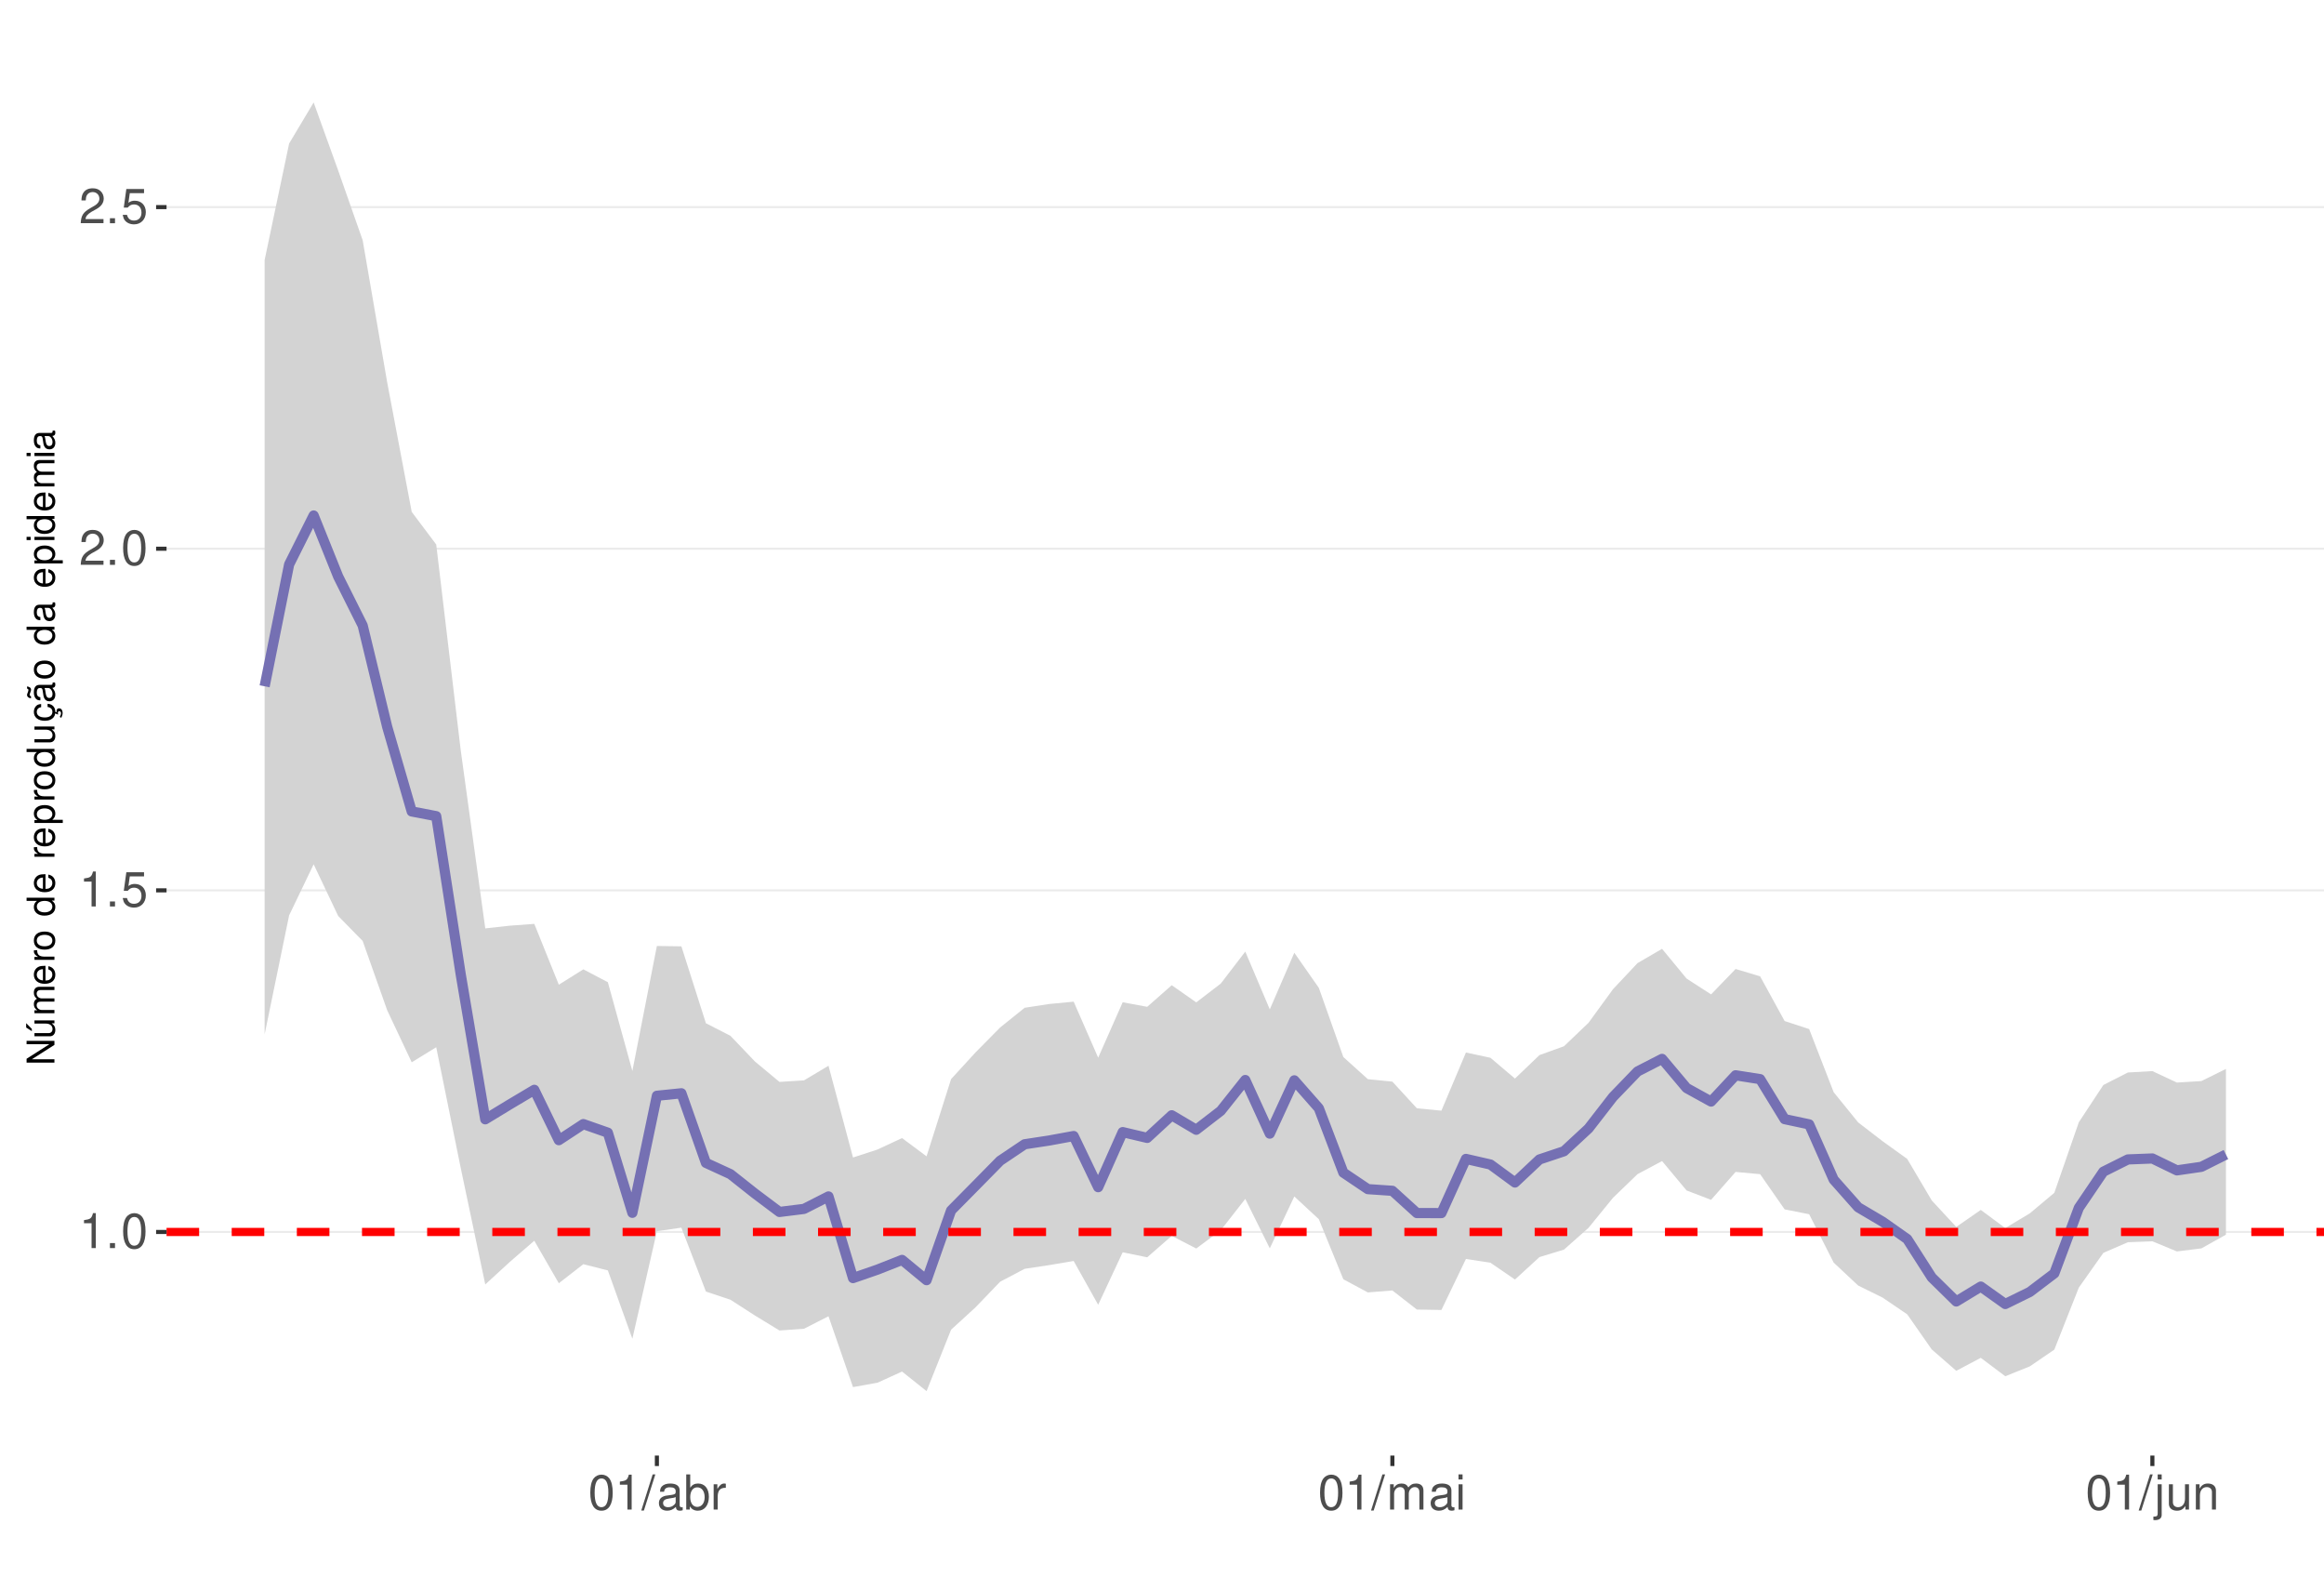
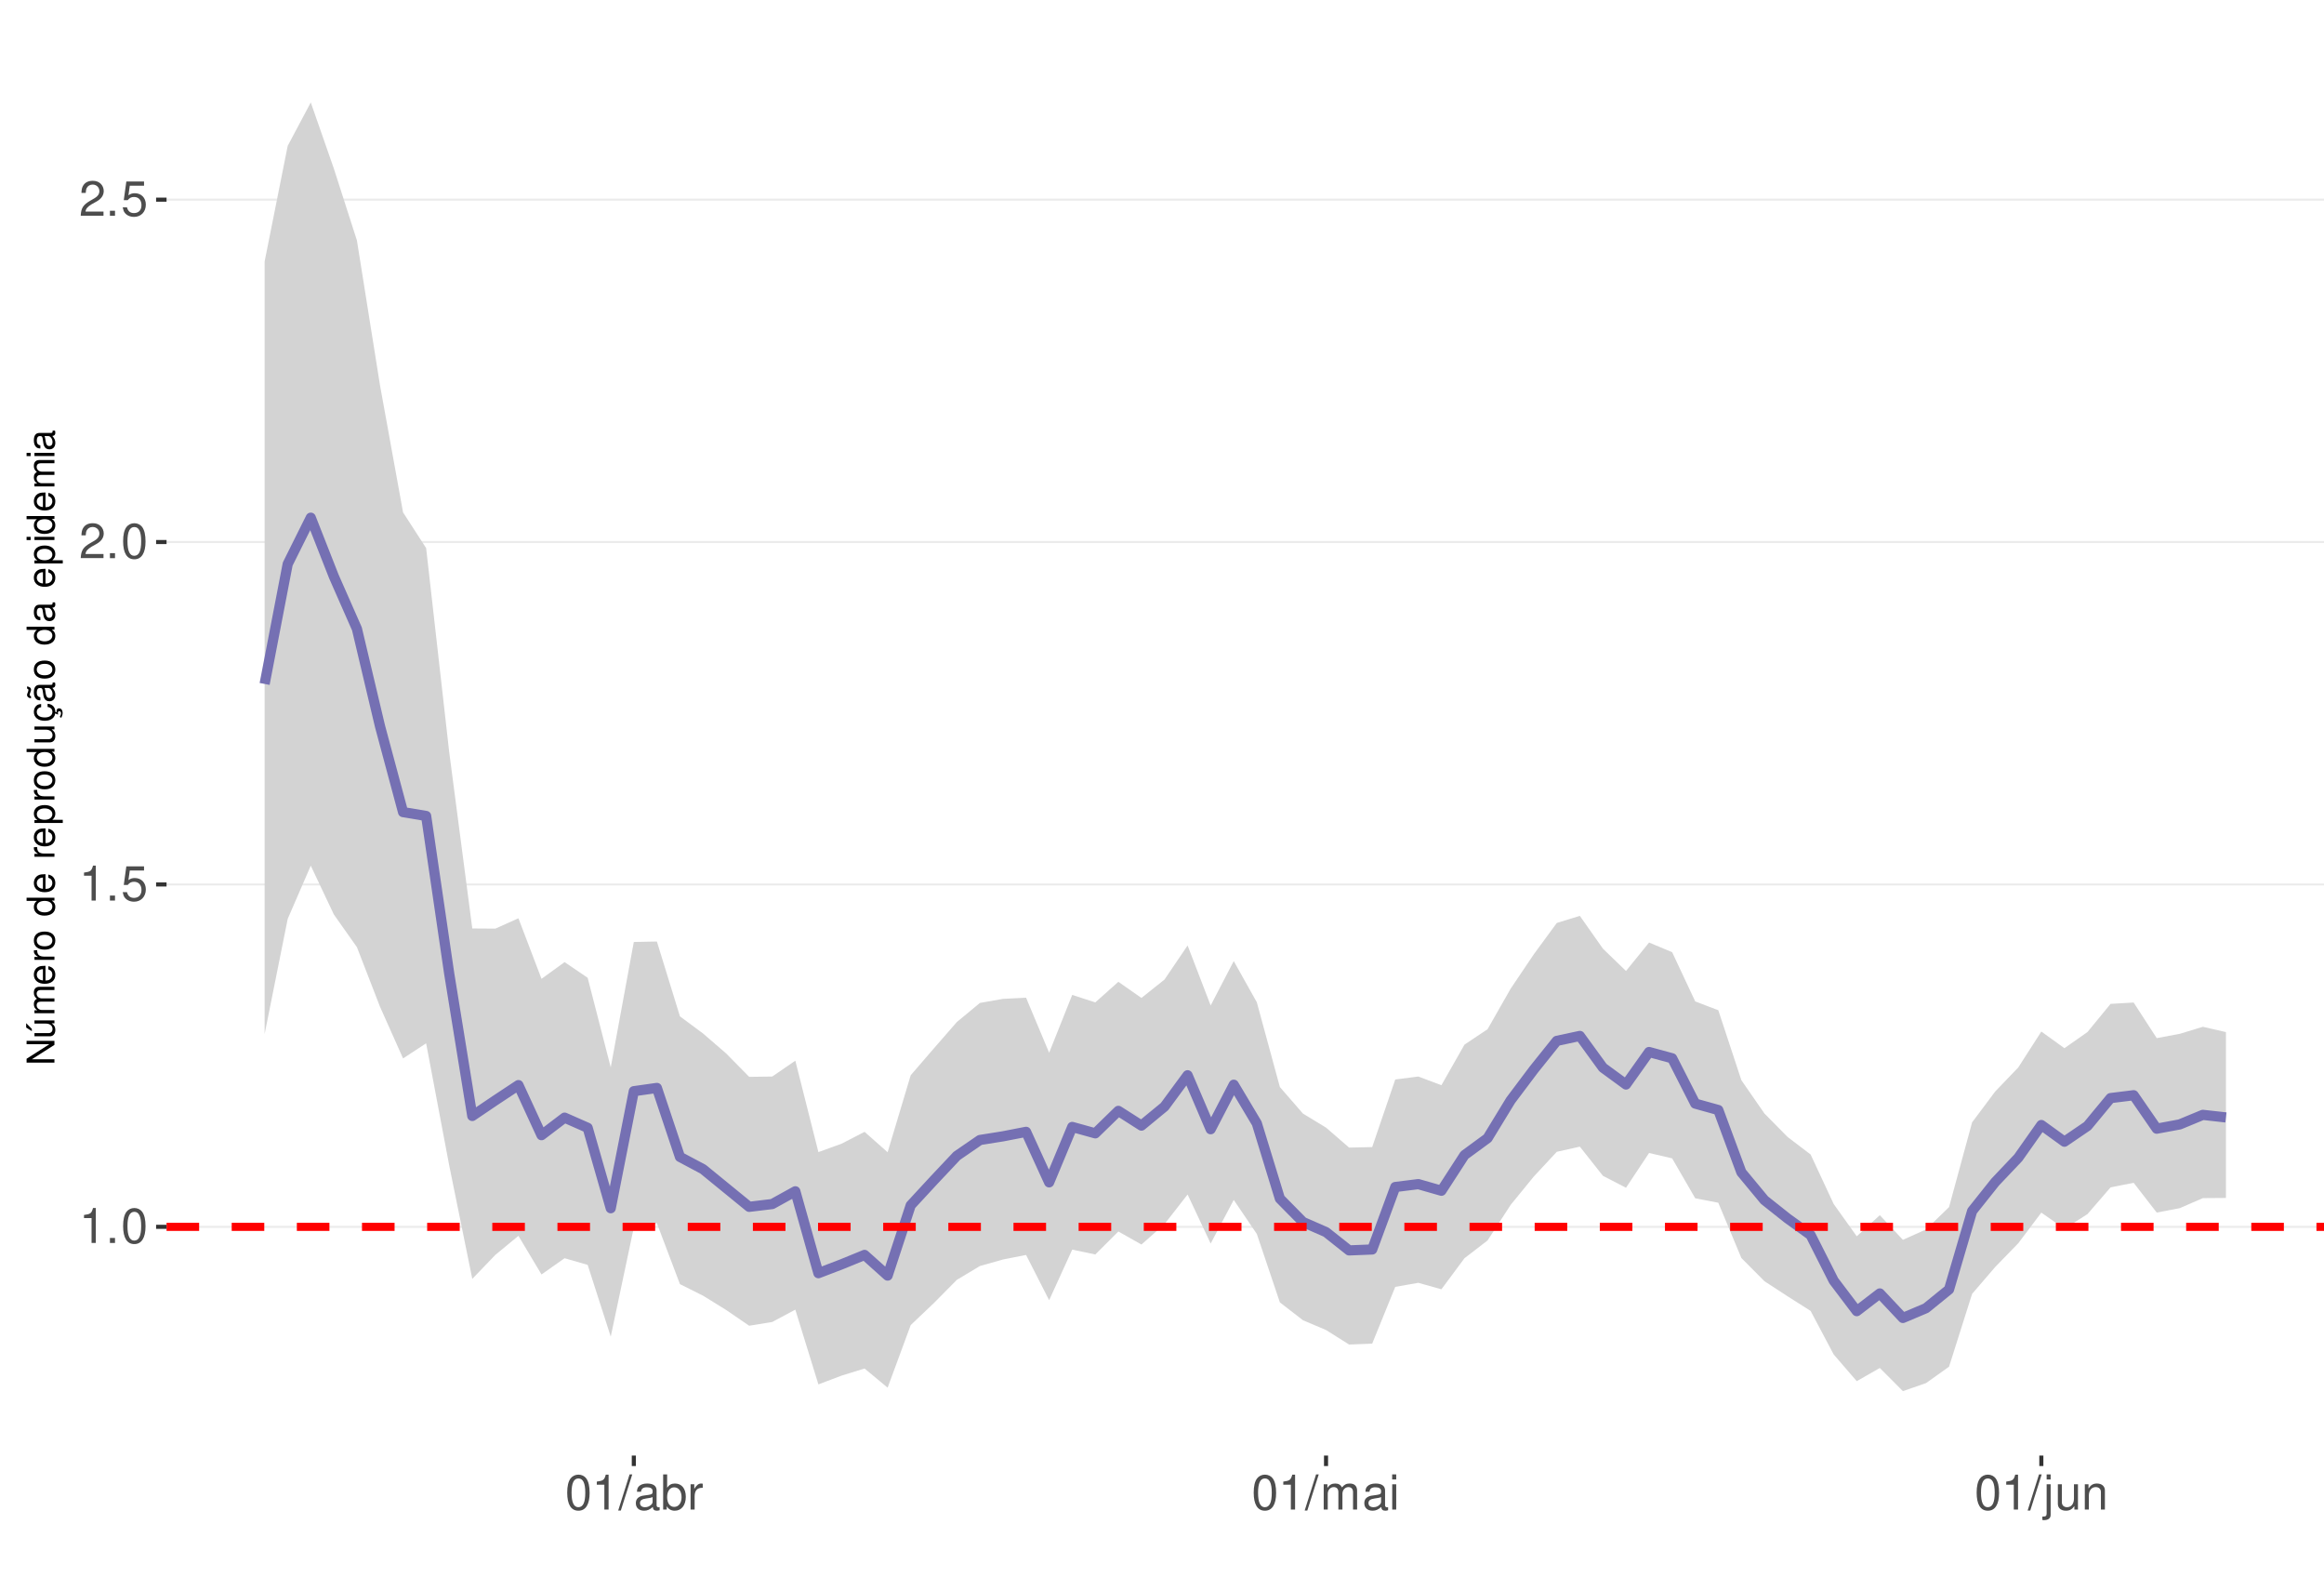
<svg xmlns="http://www.w3.org/2000/svg" xmlns:xlink="http://www.w3.org/1999/xlink" width="609pt" height="413pt" viewBox="0 0 609 413" version="1.1">
  <defs>
    <g>
      <symbol overflow="visible" id="glyph0-0">
        <path style="stroke:none;" d="" />
      </symbol>
      <symbol overflow="visible" id="glyph0-1">
        <path style="stroke:none;" d="M 3.281 -6.516 L 3.281 0 L 4.391 0 L 4.391 -9.156 L 3.656 -9.156 C 3.266 -7.75 3.016 -7.562 1.297 -7.328 L 1.297 -6.516 Z M 3.281 -6.516 " />
      </symbol>
      <symbol overflow="visible" id="glyph0-2">
        <path style="stroke:none;" d="M 2.422 -1.312 L 1.094 -1.312 L 1.094 0 L 2.422 0 Z M 2.422 -1.312 " />
      </symbol>
      <symbol overflow="visible" id="glyph0-3">
        <path style="stroke:none;" d="M 3.484 -9.156 C 2.641 -9.156 1.891 -8.766 1.422 -8.156 C 0.828 -7.344 0.547 -6.125 0.547 -4.422 C 0.547 -1.344 1.562 0.297 3.484 0.297 C 5.375 0.297 6.422 -1.344 6.422 -4.359 C 6.422 -6.125 6.141 -7.312 5.547 -8.156 C 5.078 -8.781 4.328 -9.156 3.484 -9.156 Z M 3.484 -8.156 C 4.688 -8.156 5.281 -6.938 5.281 -4.453 C 5.281 -1.844 4.703 -0.625 3.453 -0.625 C 2.281 -0.625 1.688 -1.891 1.688 -4.422 C 1.688 -6.938 2.281 -8.156 3.484 -8.156 Z M 3.484 -8.156 " />
      </symbol>
      <symbol overflow="visible" id="glyph0-4">
        <path style="stroke:none;" d="M 6.031 -8.969 L 1.391 -8.969 L 0.719 -4.094 L 1.75 -4.094 C 2.266 -4.703 2.703 -4.922 3.406 -4.922 C 4.609 -4.922 5.359 -4.094 5.359 -2.766 C 5.359 -1.484 4.609 -0.703 3.391 -0.703 C 2.422 -0.703 1.828 -1.188 1.562 -2.203 L 0.438 -2.203 C 0.594 -1.469 0.719 -1.109 0.984 -0.781 C 1.5 -0.094 2.406 0.297 3.422 0.297 C 5.234 0.297 6.5 -1.031 6.5 -2.922 C 6.5 -4.703 5.312 -5.906 3.594 -5.906 C 2.969 -5.906 2.453 -5.75 1.938 -5.359 L 2.297 -7.875 L 6.031 -7.875 Z M 6.031 -8.969 " />
      </symbol>
      <symbol overflow="visible" id="glyph0-5">
        <path style="stroke:none;" d="M 6.406 -1.094 L 1.688 -1.094 C 1.797 -1.859 2.203 -2.344 3.297 -3.016 L 4.562 -3.719 C 5.828 -4.422 6.469 -5.359 6.469 -6.484 C 6.469 -7.234 6.156 -7.953 5.625 -8.438 C 5.094 -8.922 4.438 -9.156 3.594 -9.156 C 2.453 -9.156 1.609 -8.75 1.109 -7.953 C 0.797 -7.484 0.656 -6.906 0.625 -5.984 L 1.75 -5.984 C 1.781 -6.609 1.859 -6.969 2.016 -7.281 C 2.297 -7.828 2.891 -8.172 3.562 -8.172 C 4.562 -8.172 5.328 -7.438 5.328 -6.453 C 5.328 -5.719 4.906 -5.094 4.109 -4.625 L 2.953 -3.953 C 1.078 -2.875 0.531 -2.016 0.438 -0.016 L 6.406 -0.016 Z M 6.406 -1.094 " />
      </symbol>
      <symbol overflow="visible" id="glyph0-6">
        <path style="stroke:none;" d="M 2.891 -9.219 L -0.094 0.25 L 0.594 0.25 L 3.594 -9.219 Z M 2.891 -9.219 " />
      </symbol>
      <symbol overflow="visible" id="glyph0-7">
        <path style="stroke:none;" d="M 6.766 -0.625 C 6.656 -0.594 6.609 -0.594 6.547 -0.594 C 6.172 -0.594 5.969 -0.781 5.969 -1.109 L 5.969 -5.016 C 5.969 -6.188 5.109 -6.828 3.484 -6.828 C 2.5 -6.828 1.734 -6.547 1.281 -6.047 C 0.969 -5.703 0.844 -5.328 0.828 -4.672 L 1.891 -4.672 C 1.969 -5.484 2.453 -5.844 3.438 -5.844 C 4.406 -5.844 4.922 -5.5 4.922 -4.859 L 4.922 -4.578 C 4.906 -4.125 4.688 -3.969 3.828 -3.844 C 2.328 -3.656 2.094 -3.609 1.703 -3.438 C 0.922 -3.109 0.531 -2.531 0.531 -1.672 C 0.531 -0.469 1.359 0.297 2.703 0.297 C 3.547 0.297 4.219 0 4.969 -0.688 C 5.031 0 5.359 0.297 6.047 0.297 C 6.281 0.297 6.422 0.266 6.766 0.172 Z M 4.922 -2.094 C 4.922 -1.734 4.828 -1.516 4.5 -1.234 C 4.078 -0.828 3.562 -0.625 2.938 -0.625 C 2.109 -0.625 1.625 -1.031 1.625 -1.703 C 1.625 -2.391 2.094 -2.75 3.234 -2.906 C 4.359 -3.062 4.562 -3.109 4.922 -3.281 Z M 4.922 -2.094 " />
      </symbol>
      <symbol overflow="visible" id="glyph0-8">
        <path style="stroke:none;" d="M 0.688 -9.219 L 0.688 0 L 1.625 0 L 1.625 -0.844 C 2.141 -0.078 2.812 0.297 3.734 0.297 C 5.484 0.297 6.625 -1.141 6.625 -3.344 C 6.625 -5.5 5.547 -6.828 3.781 -6.828 C 2.875 -6.828 2.234 -6.484 1.734 -5.734 L 1.734 -9.219 Z M 3.578 -5.828 C 4.766 -5.828 5.516 -4.812 5.516 -3.234 C 5.516 -1.719 4.734 -0.703 3.578 -0.703 C 2.453 -0.703 1.734 -1.703 1.734 -3.266 C 1.734 -4.828 2.453 -5.828 3.578 -5.828 Z M 3.578 -5.828 " />
      </symbol>
      <symbol overflow="visible" id="glyph0-9">
        <path style="stroke:none;" d="M 0.875 -6.625 L 0.875 0 L 1.938 0 L 1.938 -3.438 C 1.953 -5.031 2.609 -5.75 4.062 -5.703 L 4.062 -6.781 C 3.891 -6.812 3.781 -6.828 3.656 -6.828 C 2.969 -6.828 2.453 -6.422 1.844 -5.422 L 1.844 -6.625 Z M 0.875 -6.625 " />
      </symbol>
      <symbol overflow="visible" id="glyph0-10">
        <path style="stroke:none;" d="M 0.891 -6.625 L 0.891 0 L 1.953 0 L 1.953 -4.156 C 1.953 -5.125 2.641 -5.891 3.5 -5.891 C 4.297 -5.891 4.734 -5.422 4.734 -4.562 L 4.734 0 L 5.797 0 L 5.797 -4.156 C 5.797 -5.125 6.5 -5.891 7.359 -5.891 C 8.125 -5.891 8.578 -5.406 8.578 -4.562 L 8.578 0 L 9.641 0 L 9.641 -4.969 C 9.641 -6.156 8.953 -6.828 7.719 -6.828 C 6.828 -6.828 6.297 -6.562 5.688 -5.812 C 5.297 -6.516 4.766 -6.828 3.891 -6.828 C 3.016 -6.828 2.422 -6.5 1.859 -5.688 L 1.859 -6.625 Z M 0.891 -6.625 " />
      </symbol>
      <symbol overflow="visible" id="glyph0-11">
        <path style="stroke:none;" d="M 1.891 -6.625 L 0.844 -6.625 L 0.844 0 L 1.891 0 Z M 1.891 -9.219 L 0.828 -9.219 L 0.828 -7.891 L 1.891 -7.891 Z M 1.891 -9.219 " />
      </symbol>
      <symbol overflow="visible" id="glyph0-12">
        <path style="stroke:none;" d="M 0.891 -6.625 L 0.891 0.969 C 0.891 1.625 0.688 1.828 0.031 1.828 C -0.047 1.828 -0.094 1.828 -0.234 1.828 L -0.234 2.719 C -0.094 2.75 -0.031 2.766 0.125 2.766 C 1.312 2.766 1.938 2.297 1.938 1.375 L 1.938 -6.625 Z M 1.938 -9.219 L 0.891 -9.219 L 0.891 -7.891 L 1.938 -7.891 Z M 1.938 -9.219 " />
      </symbol>
      <symbol overflow="visible" id="glyph0-13">
        <path style="stroke:none;" d="M 6.094 0 L 6.094 -6.625 L 5.047 -6.625 L 5.047 -2.875 C 5.047 -1.516 4.344 -0.625 3.234 -0.625 C 2.406 -0.625 1.875 -1.141 1.875 -1.938 L 1.875 -6.625 L 0.828 -6.625 L 0.828 -1.516 C 0.828 -0.422 1.641 0.297 2.938 0.297 C 3.906 0.297 4.531 -0.047 5.156 -0.922 L 5.156 0 Z M 6.094 0 " />
      </symbol>
      <symbol overflow="visible" id="glyph0-14">
        <path style="stroke:none;" d="M 0.891 -6.625 L 0.891 0 L 1.953 0 L 1.953 -3.656 C 1.953 -5.016 2.656 -5.891 3.75 -5.891 C 4.578 -5.891 5.109 -5.391 5.109 -4.594 L 5.109 0 L 6.156 0 L 6.156 -5.016 C 6.156 -6.109 5.344 -6.828 4.062 -6.828 C 3.078 -6.828 2.438 -6.438 1.859 -5.516 L 1.859 -6.625 Z M 0.891 -6.625 " />
      </symbol>
      <symbol overflow="visible" id="glyph1-0">
        <path style="stroke:none;" d="" />
      </symbol>
      <symbol overflow="visible" id="glyph1-1">
        <path style="stroke:none;" d="M -7.297 -6.453 L -7.297 -5.578 L -1.328 -5.578 L -7.297 -1.766 L -7.297 -0.766 L 0 -0.766 L 0 -1.641 L -5.906 -1.641 L 0 -5.406 L 0 -6.453 Z M -7.297 -6.453 " />
      </symbol>
      <symbol overflow="visible" id="glyph1-2">
        <path style="stroke:none;" d="M 0 -4.812 L -5.234 -4.812 L -5.234 -3.984 L -2.266 -3.984 C -1.203 -3.984 -0.5 -3.438 -0.5 -2.562 C -0.5 -1.906 -0.906 -1.484 -1.531 -1.484 L -5.234 -1.484 L -5.234 -0.656 L -1.203 -0.656 C -0.328 -0.656 0.234 -1.297 0.234 -2.312 C 0.234 -3.094 -0.047 -3.578 -0.734 -4.062 L 0 -4.062 Z M -7.406 -2.953 L -5.922 -2 L -5.922 -2.594 L -7.406 -4.094 Z M -7.406 -2.953 " />
      </symbol>
      <symbol overflow="visible" id="glyph1-3">
        <path style="stroke:none;" d="M -5.234 -0.703 L 0 -0.703 L 0 -1.547 L -3.297 -1.547 C -4.047 -1.547 -4.656 -2.094 -4.656 -2.766 C -4.656 -3.391 -4.281 -3.734 -3.609 -3.734 L 0 -3.734 L 0 -4.578 L -3.297 -4.578 C -4.047 -4.578 -4.656 -5.125 -4.656 -5.812 C -4.656 -6.422 -4.266 -6.781 -3.609 -6.781 L 0 -6.781 L 0 -7.625 L -3.938 -7.625 C -4.875 -7.625 -5.391 -7.078 -5.391 -6.094 C -5.391 -5.406 -5.188 -4.984 -4.594 -4.484 C -5.156 -4.188 -5.391 -3.766 -5.391 -3.078 C -5.391 -2.375 -5.125 -1.906 -4.5 -1.469 L -5.234 -1.469 Z M -5.234 -0.703 " />
      </symbol>
      <symbol overflow="visible" id="glyph1-4">
        <path style="stroke:none;" d="M -2.344 -5.125 C -3.141 -5.125 -3.625 -5.062 -4.016 -4.922 C -4.875 -4.578 -5.391 -3.781 -5.391 -2.797 C -5.391 -1.344 -4.281 -0.406 -2.547 -0.406 C -0.812 -0.406 0.234 -1.297 0.234 -2.781 C 0.234 -3.984 -0.453 -4.812 -1.594 -5.016 L -1.594 -4.188 C -0.906 -3.953 -0.547 -3.484 -0.547 -2.812 C -0.547 -2.281 -0.781 -1.828 -1.219 -1.547 C -1.516 -1.344 -1.812 -1.281 -2.344 -1.266 Z M -3.016 -1.297 C -3.984 -1.359 -4.625 -1.953 -4.625 -2.797 C -4.625 -3.641 -3.953 -4.234 -3.016 -4.234 Z M -3.016 -1.297 " />
      </symbol>
      <symbol overflow="visible" id="glyph1-5">
        <path style="stroke:none;" d="M -5.234 -0.688 L 0 -0.688 L 0 -1.531 L -2.719 -1.531 C -3.984 -1.547 -4.547 -2.062 -4.516 -3.203 L -5.359 -3.203 C -5.375 -3.062 -5.391 -2.984 -5.391 -2.891 C -5.391 -2.344 -5.062 -1.938 -4.297 -1.453 L -5.234 -1.453 Z M -5.234 -0.688 " />
      </symbol>
      <symbol overflow="visible" id="glyph1-6">
        <path style="stroke:none;" d="M -5.391 -2.719 C -5.391 -1.234 -4.344 -0.359 -2.578 -0.359 C -0.812 -0.359 0.234 -1.234 0.234 -2.734 C 0.234 -4.203 -0.812 -5.094 -2.547 -5.094 C -4.359 -5.094 -5.391 -4.234 -5.391 -2.719 Z M -4.625 -2.734 C -4.625 -3.672 -3.844 -4.234 -2.547 -4.234 C -1.312 -4.234 -0.547 -3.656 -0.547 -2.734 C -0.547 -1.797 -1.312 -1.234 -2.578 -1.234 C -3.844 -1.234 -4.625 -1.797 -4.625 -2.734 Z M -4.625 -2.734 " />
      </symbol>
      <symbol overflow="visible" id="glyph1-7">
        <path style="stroke:none;" d="" />
      </symbol>
      <symbol overflow="visible" id="glyph1-8">
        <path style="stroke:none;" d="M -7.297 -4.953 L -7.297 -4.125 L -4.578 -4.125 C -5.109 -3.766 -5.391 -3.203 -5.391 -2.516 C -5.391 -1.156 -4.297 -0.266 -2.625 -0.266 C -0.859 -0.266 0.234 -1.125 0.234 -2.547 C 0.234 -3.266 -0.047 -3.766 -0.688 -4.203 L 0 -4.203 L 0 -4.953 Z M -4.609 -2.656 C -4.609 -3.547 -3.812 -4.125 -2.562 -4.125 C -1.344 -4.125 -0.547 -3.547 -0.547 -2.656 C -0.547 -1.734 -1.359 -1.125 -2.578 -1.125 C -3.797 -1.125 -4.609 -1.734 -4.609 -2.656 Z M -4.609 -2.656 " />
      </symbol>
      <symbol overflow="visible" id="glyph1-9">
        <path style="stroke:none;" d="M 2.188 -0.547 L 2.188 -1.375 L -0.547 -1.375 C -0.016 -1.812 0.234 -2.312 0.234 -2.984 C 0.234 -4.344 -0.859 -5.234 -2.531 -5.234 C -4.297 -5.234 -5.391 -4.375 -5.391 -2.984 C -5.391 -2.266 -5.062 -1.703 -4.453 -1.312 L -5.234 -1.312 L -5.234 -0.547 Z M -4.609 -2.844 C -4.609 -3.766 -3.797 -4.359 -2.547 -4.359 C -1.359 -4.359 -0.547 -3.75 -0.547 -2.844 C -0.547 -1.953 -1.344 -1.375 -2.578 -1.375 C -3.812 -1.375 -4.609 -1.953 -4.609 -2.844 Z M -4.609 -2.844 " />
      </symbol>
      <symbol overflow="visible" id="glyph1-10">
        <path style="stroke:none;" d="M 0 -4.812 L -5.234 -4.812 L -5.234 -3.984 L -2.266 -3.984 C -1.203 -3.984 -0.5 -3.438 -0.5 -2.562 C -0.5 -1.906 -0.906 -1.484 -1.531 -1.484 L -5.234 -1.484 L -5.234 -0.656 L -1.203 -0.656 C -0.328 -0.656 0.234 -1.297 0.234 -2.312 C 0.234 -3.094 -0.047 -3.578 -0.734 -4.062 L 0 -4.062 Z M 0 -4.812 " />
      </symbol>
      <symbol overflow="visible" id="glyph1-11">
        <path style="stroke:none;" d="M 0.234 -2.641 C 0.234 -3.875 -0.547 -4.703 -1.797 -4.766 L -1.797 -3.938 C -0.953 -3.797 -0.531 -3.359 -0.531 -2.656 C -0.531 -1.734 -1.281 -1.188 -2.516 -1.188 C -3.844 -1.188 -4.625 -1.719 -4.625 -2.625 C -4.625 -3.328 -4.203 -3.766 -3.484 -3.875 L -3.484 -4.703 C -3.984 -4.672 -4.312 -4.562 -4.609 -4.359 C -5.094 -4 -5.391 -3.375 -5.391 -2.641 C -5.391 -1.219 -4.266 -0.312 -2.531 -0.312 C -1.469 -0.312 -0.625 -0.672 -0.156 -1.312 C 0.047 -1.594 0.125 -1.812 0.203 -2.25 L 0.922 -1.938 L 0.984 -2.062 C 0.938 -2.188 0.906 -2.25 0.906 -2.375 C 0.906 -2.656 1.047 -2.828 1.281 -2.828 C 1.547 -2.828 1.734 -2.594 1.734 -2.297 C 1.734 -2.031 1.672 -1.844 1.438 -1.406 L 1.406 -1.312 L 1.812 -1.094 C 2.078 -1.75 2.141 -1.953 2.141 -2.344 C 2.141 -3.109 1.781 -3.578 1.203 -3.578 C 0.781 -3.578 0.547 -3.297 0.547 -2.797 C 0.547 -2.703 0.547 -2.641 0.562 -2.516 Z M 0.234 -2.641 " />
      </symbol>
      <symbol overflow="visible" id="glyph1-12">
        <path style="stroke:none;" d="M -0.484 -5.344 C -0.469 -5.266 -0.469 -5.219 -0.469 -5.172 C -0.469 -4.875 -0.625 -4.719 -0.875 -4.719 L -3.953 -4.719 C -4.891 -4.719 -5.391 -4.047 -5.391 -2.75 C -5.391 -1.984 -5.172 -1.375 -4.781 -1.016 C -4.516 -0.766 -4.203 -0.672 -3.688 -0.656 L -3.688 -1.484 C -4.328 -1.562 -4.625 -1.938 -4.625 -2.719 C -4.625 -3.484 -4.344 -3.891 -3.844 -3.891 L -3.625 -3.891 C -3.266 -3.875 -3.125 -3.703 -3.047 -3.016 C -2.891 -1.844 -2.844 -1.656 -2.719 -1.344 C -2.453 -0.734 -2 -0.422 -1.312 -0.422 C -0.375 -0.422 0.234 -1.078 0.234 -2.141 C 0.234 -2.797 0 -3.328 -0.547 -3.922 C 0 -3.984 0.234 -4.234 0.234 -4.781 C 0.234 -4.953 0.203 -5.062 0.141 -5.344 Z M -1.656 -3.891 C -1.375 -3.891 -1.203 -3.812 -0.969 -3.562 C -0.656 -3.219 -0.5 -2.812 -0.5 -2.312 C -0.5 -1.672 -0.812 -1.297 -1.344 -1.297 C -1.891 -1.297 -2.172 -1.656 -2.297 -2.547 C -2.422 -3.438 -2.453 -3.609 -2.594 -3.891 Z M -7.172 -3.75 C -6.922 -3.672 -6.812 -3.547 -6.812 -3.375 C -6.812 -3.25 -6.875 -2.984 -6.984 -2.734 C -7.156 -2.312 -7.172 -2.25 -7.172 -2.047 C -7.172 -1.594 -6.797 -1.297 -6.141 -1.188 L -6.141 -1.766 C -6.375 -1.812 -6.5 -1.938 -6.5 -2.094 C -6.5 -2.203 -6.469 -2.344 -6.375 -2.578 C -6.156 -3.156 -6.125 -3.234 -6.125 -3.438 C -6.125 -3.922 -6.484 -4.219 -7.172 -4.312 Z M -7.172 -3.75 " />
      </symbol>
      <symbol overflow="visible" id="glyph1-13">
        <path style="stroke:none;" d="M -0.484 -5.344 C -0.469 -5.266 -0.469 -5.219 -0.469 -5.172 C -0.469 -4.875 -0.625 -4.719 -0.875 -4.719 L -3.953 -4.719 C -4.891 -4.719 -5.391 -4.047 -5.391 -2.75 C -5.391 -1.984 -5.172 -1.375 -4.781 -1.016 C -4.516 -0.766 -4.203 -0.672 -3.688 -0.656 L -3.688 -1.484 C -4.328 -1.562 -4.625 -1.938 -4.625 -2.719 C -4.625 -3.484 -4.344 -3.891 -3.844 -3.891 L -3.625 -3.891 C -3.266 -3.875 -3.125 -3.703 -3.047 -3.016 C -2.891 -1.844 -2.844 -1.656 -2.719 -1.344 C -2.453 -0.734 -2 -0.422 -1.312 -0.422 C -0.375 -0.422 0.234 -1.078 0.234 -2.141 C 0.234 -2.797 0 -3.328 -0.547 -3.922 C 0 -3.984 0.234 -4.234 0.234 -4.781 C 0.234 -4.953 0.203 -5.062 0.141 -5.344 Z M -1.656 -3.891 C -1.375 -3.891 -1.203 -3.812 -0.969 -3.562 C -0.656 -3.219 -0.5 -2.812 -0.5 -2.312 C -0.5 -1.672 -0.812 -1.297 -1.344 -1.297 C -1.891 -1.297 -2.172 -1.656 -2.297 -2.547 C -2.422 -3.438 -2.453 -3.609 -2.594 -3.891 Z M -1.656 -3.891 " />
      </symbol>
      <symbol overflow="visible" id="glyph1-14">
        <path style="stroke:none;" d="M -5.234 -1.5 L -5.234 -0.672 L 0 -0.672 L 0 -1.5 Z M -7.297 -1.5 L -7.297 -0.656 L -6.234 -0.656 L -6.234 -1.5 Z M -7.297 -1.5 " />
      </symbol>
    </g>
    <clipPath id="clip1">
      <path d="M 43.645 9.961 L 609 9.961 L 609 381.328 L 43.645 381.328 Z M 43.645 9.961 " />
    </clipPath>
    <clipPath id="clip2">
-       <path d="M 43.645 322 L 609 322 L 609 324 L 43.645 324 Z M 43.645 322 " />
+       <path d="M 43.645 321 L 609 321 L 609 322 L 43.645 322 Z M 43.645 321 " />
    </clipPath>
    <clipPath id="clip3">
-       <path d="M 43.645 232 L 609 232 L 609 234 L 43.645 234 Z M 43.645 232 " />
+       <path d="M 43.645 231 L 609 231 L 609 232 L 43.645 232 Z M 43.645 231 " />
    </clipPath>
    <clipPath id="clip4">
-       <path d="M 43.645 143 L 609 143 L 609 145 L 43.645 145 Z M 43.645 143 " />
+       <path d="M 43.645 141 L 609 141 L 609 143 L 43.645 143 Z M 43.645 141 " />
    </clipPath>
    <clipPath id="clip5">
-       <path d="M 43.645 53 L 609 53 L 609 55 L 43.645 55 Z M 43.645 53 " />
+       <path d="M 43.645 52 L 609 52 L 609 53 L 43.645 53 Z M 43.645 52 " />
    </clipPath>
    <clipPath id="clip6">
-       <path d="M 43.645 321 L 609 321 L 609 324 L 43.645 324 Z M 43.645 321 " />
+       <path d="M 43.645 320 L 609 320 L 609 323 L 43.645 323 Z M 43.645 320 " />
    </clipPath>
  </defs>
  <g id="surface167">
    <rect x="0" y="0" width="609" height="413" style="fill:rgb(100%,100%,100%);fill-opacity:1;stroke:none;" />
    <rect x="0" y="0" width="609" height="413" style="fill:rgb(100%,100%,100%);fill-opacity:1;stroke:none;" />
    <path style="fill:none;stroke-width:1.067;stroke-linecap:round;stroke-linejoin:round;stroke:rgb(100%,100%,100%);stroke-opacity:1;stroke-miterlimit:10;" d="M 0 413 L 609 413 L 609 0 L 0 0 Z M 0 413 " />
    <g clip-path="url(#clip1)" clip-rule="nonzero">
      <path style=" stroke:none;fill-rule:nonzero;fill:rgb(100%,100%,100%);fill-opacity:1;" d="M 43.645 381.328 L 609 381.328 L 609 9.961 L 43.645 9.961 Z M 43.645 381.328 " />
    </g>
    <g clip-path="url(#clip2)" clip-rule="nonzero">
-       <path style="fill:none;stroke-width:0.533;stroke-linecap:butt;stroke-linejoin:round;stroke:rgb(92.157%,92.157%,92.157%);stroke-opacity:1;stroke-miterlimit:10;" d="M 43.645 322.754 L 609 322.754 " />
+       <path style="fill:none;stroke-width:0.533;stroke-linecap:butt;stroke-linejoin:round;stroke:rgb(92.157%,92.157%,92.157%);stroke-opacity:1;stroke-miterlimit:10;" d="M 43.645 321.41 L 609 321.41 " />
    </g>
    <g clip-path="url(#clip3)" clip-rule="nonzero">
-       <path style="fill:none;stroke-width:0.533;stroke-linecap:butt;stroke-linejoin:round;stroke:rgb(92.157%,92.157%,92.157%);stroke-opacity:1;stroke-miterlimit:10;" d="M 43.645 233.258 L 609 233.258 " />
+       <path style="fill:none;stroke-width:0.533;stroke-linecap:butt;stroke-linejoin:round;stroke:rgb(92.157%,92.157%,92.157%);stroke-opacity:1;stroke-miterlimit:10;" d="M 43.645 231.711 L 609 231.711 " />
    </g>
    <g clip-path="url(#clip4)" clip-rule="nonzero">
-       <path style="fill:none;stroke-width:0.533;stroke-linecap:butt;stroke-linejoin:round;stroke:rgb(92.157%,92.157%,92.157%);stroke-opacity:1;stroke-miterlimit:10;" d="M 43.645 143.758 L 609 143.758 " />
+       <path style="fill:none;stroke-width:0.533;stroke-linecap:butt;stroke-linejoin:round;stroke:rgb(92.157%,92.157%,92.157%);stroke-opacity:1;stroke-miterlimit:10;" d="M 43.645 142.008 L 609 142.008 " />
    </g>
    <g clip-path="url(#clip5)" clip-rule="nonzero">
-       <path style="fill:none;stroke-width:0.533;stroke-linecap:butt;stroke-linejoin:round;stroke:rgb(92.157%,92.157%,92.157%);stroke-opacity:1;stroke-miterlimit:10;" d="M 43.645 54.262 L 609 54.262 " />
-     </g>
-     <path style=" stroke:none;fill-rule:nonzero;fill:rgb(82.745%,82.745%,82.745%);fill-opacity:1;" d="M 69.344 68.121 L 75.766 37.594 L 82.191 26.844 L 88.617 44.66 L 95.039 62.945 L 101.465 100.188 L 107.891 134.105 L 114.312 142.652 L 120.738 196.602 L 127.164 243.223 L 133.59 242.512 L 140.012 242.039 L 146.438 257.977 L 152.863 253.953 L 159.285 257.32 L 165.711 280.586 L 172.137 247.828 L 178.559 247.93 L 184.984 268.074 L 191.41 271.363 L 197.832 278.094 L 204.258 283.438 L 210.684 283.039 L 217.105 279.211 L 223.531 303.242 L 229.957 301.152 L 236.379 298.156 L 242.805 302.938 L 249.23 282.703 L 255.652 275.699 L 262.078 269.191 L 268.504 264.02 L 274.926 263.031 L 281.352 262.418 L 287.777 277.094 L 294.199 262.574 L 300.625 263.77 L 307.051 258.109 L 313.473 262.605 L 319.898 257.684 L 326.324 249.301 L 332.746 264.441 L 339.172 249.605 L 345.598 258.801 L 352.02 276.922 L 358.445 282.723 L 364.871 283.371 L 371.293 290.359 L 377.719 290.973 L 384.145 275.742 L 390.566 277.117 L 396.992 282.562 L 403.418 276.414 L 409.84 274.098 L 416.266 267.961 L 422.691 259.145 L 429.113 252.316 L 435.539 248.578 L 441.965 256.367 L 448.387 260.512 L 454.812 253.859 L 461.238 255.785 L 467.66 267.496 L 474.086 269.598 L 480.512 286.141 L 486.934 294.055 L 493.359 299 L 499.785 303.621 L 506.207 314.492 L 512.633 321.434 L 519.059 316.98 L 525.48 321.734 L 531.906 317.879 L 538.332 312.492 L 544.754 294.004 L 551.18 284.254 L 557.605 280.977 L 564.027 280.605 L 570.453 283.609 L 576.879 283.219 L 583.301 280.043 L 583.301 323.461 L 576.879 327.051 L 570.453 327.855 L 564.027 325.199 L 557.605 325.441 L 551.18 328.234 L 544.754 337.324 L 538.332 353.574 L 531.906 357.965 L 525.48 360.551 L 519.059 355.73 L 512.633 359.125 L 506.207 353.523 L 499.785 344.336 L 493.359 339.965 L 486.934 336.789 L 480.512 330.781 L 474.086 318.105 L 467.66 316.832 L 461.238 307.609 L 454.812 307.023 L 448.387 314.332 L 441.965 311.879 L 435.539 304.18 L 429.113 307.602 L 422.691 313.793 L 416.266 321.676 L 409.84 327.375 L 403.418 329.332 L 396.992 335.215 L 390.566 330.805 L 384.145 329.828 L 377.719 343.191 L 371.293 343.078 L 364.871 338.078 L 358.445 338.59 L 352.02 335.145 L 345.598 319.406 L 339.172 313.453 L 332.746 327.043 L 326.324 314.086 L 319.898 322.305 L 313.473 327.086 L 307.051 323.777 L 300.625 329.391 L 294.199 328.074 L 287.777 341.828 L 281.352 330.355 L 274.926 331.438 L 268.504 332.41 L 262.078 335.789 L 255.652 342.48 L 249.23 348.355 L 242.805 364.449 L 236.379 359.32 L 229.957 362.242 L 223.531 363.398 L 217.105 344.836 L 210.684 348.109 L 204.258 348.566 L 197.832 344.641 L 191.41 340.504 L 184.984 338.359 L 178.559 321.621 L 172.137 322.559 L 165.711 350.723 L 159.285 332.824 L 152.863 331.191 L 146.438 336.188 L 140.012 325.051 L 133.59 330.605 L 127.164 336.504 L 120.738 306.012 L 114.312 274.355 L 107.891 278.305 L 101.465 264.672 L 95.039 246.52 L 88.617 239.961 L 82.191 226.426 L 75.766 239.801 L 69.344 270.988 Z M 69.344 68.121 " />
-     <path style="fill:none;stroke-width:2.667;stroke-linecap:butt;stroke-linejoin:round;stroke:rgb(45.882%,43.922%,70.196%);stroke-opacity:1;stroke-miterlimit:10;" d="M 69.344 179.801 L 75.766 147.875 L 82.191 135.051 L 88.617 151.039 L 95.039 163.875 L 101.465 190.43 L 107.891 212.586 L 114.312 213.82 L 120.738 255.316 L 127.164 293.238 L 133.59 289.332 L 140.012 285.512 L 146.438 298.707 L 152.863 294.492 L 159.285 296.742 L 165.711 317.738 L 172.137 287.074 L 178.559 286.418 L 184.984 304.652 L 191.41 307.605 L 197.832 312.688 L 204.258 317.512 L 210.684 316.711 L 217.105 313.445 L 223.531 334.836 L 229.957 332.609 L 236.379 330.074 L 242.805 335.383 L 249.23 317.129 L 255.652 310.629 L 262.078 304.098 L 268.504 299.777 L 274.926 298.797 L 281.352 297.617 L 287.777 311.02 L 294.199 296.59 L 300.625 298.109 L 307.051 292.18 L 313.473 295.98 L 319.898 291.023 L 326.324 282.941 L 332.746 296.992 L 339.172 283.031 L 345.598 290.34 L 352.02 307.207 L 358.445 311.531 L 364.871 311.969 L 371.293 317.801 L 377.719 317.812 L 384.145 303.613 L 390.566 305.082 L 396.992 309.797 L 403.418 303.754 L 409.84 301.605 L 416.266 295.645 L 422.691 287.367 L 429.113 280.707 L 435.539 277.406 L 441.965 285.043 L 448.387 288.586 L 454.812 281.707 L 461.238 282.715 L 467.66 293.191 L 474.086 294.562 L 480.512 309.039 L 486.934 316.289 L 493.359 320.086 L 499.785 324.617 L 506.207 334.652 L 512.633 340.961 L 519.059 337.059 L 525.48 341.629 L 531.906 338.473 L 538.332 333.598 L 544.754 316.438 L 551.18 306.965 L 557.605 303.75 L 564.027 303.5 L 570.453 306.617 L 576.879 305.684 L 583.301 302.465 " />
+       <path style="fill:none;stroke-width:0.533;stroke-linecap:butt;stroke-linejoin:round;stroke:rgb(92.157%,92.157%,92.157%);stroke-opacity:1;stroke-miterlimit:10;" d="M 43.645 52.305 L 609 52.305 " />
+     </g>
+     <path style=" stroke:none;fill-rule:nonzero;fill:rgb(82.745%,82.745%,82.745%);fill-opacity:1;" d="M 69.344 68.508 L 75.391 38.211 L 81.438 26.844 L 87.484 44.16 L 93.531 62.992 L 99.574 100.914 L 105.621 134.234 L 111.668 143.594 L 117.715 197.039 L 123.762 243.242 L 129.809 243.281 L 135.855 240.574 L 141.902 256.438 L 147.949 252.055 L 153.996 256.164 L 160.043 279.629 L 166.09 246.781 L 172.137 246.66 L 178.18 266.266 L 184.227 270.754 L 190.273 275.973 L 196.32 282.113 L 202.367 282.031 L 208.414 277.879 L 214.461 301.832 L 220.508 299.641 L 226.555 296.52 L 232.602 301.867 L 238.648 281.695 L 244.695 274.688 L 250.742 267.75 L 256.785 262.754 L 262.832 261.684 L 268.879 261.383 L 274.926 275.805 L 280.973 260.648 L 287.02 262.609 L 293.066 257.215 L 299.113 261.445 L 305.16 256.621 L 311.207 247.699 L 317.254 263.422 L 323.301 251.785 L 329.348 262.582 L 335.391 284.785 L 341.438 291.742 L 347.484 295.414 L 353.531 300.648 L 359.578 300.516 L 365.625 282.809 L 371.672 282.031 L 377.719 284.309 L 383.766 273.672 L 389.812 269.637 L 395.859 259.027 L 401.906 250.047 L 407.953 241.801 L 413.996 239.941 L 420.043 248.531 L 426.09 254.383 L 432.137 246.926 L 438.184 249.457 L 444.23 262.352 L 450.277 264.664 L 456.324 282.992 L 462.371 291.723 L 468.418 297.852 L 474.465 302.453 L 480.512 315.426 L 486.559 323.887 L 492.602 318.352 L 498.648 324.816 L 504.695 322.098 L 510.742 316.246 L 516.789 294.027 L 522.836 285.957 L 528.883 279.652 L 534.93 270.246 L 540.977 274.609 L 547.023 270.371 L 553.07 262.996 L 559.117 262.645 L 565.164 271.969 L 571.207 270.844 L 577.254 269 L 583.301 270.391 L 583.301 313.84 L 577.254 313.887 L 571.207 316.516 L 565.164 317.668 L 559.117 309.867 L 553.07 311.07 L 547.023 318.07 L 540.977 321.93 L 534.93 317.68 L 528.883 325.711 L 522.836 331.934 L 516.789 338.965 L 510.742 358.047 L 504.695 362.359 L 498.648 364.449 L 492.602 358.383 L 486.559 361.844 L 480.512 354.84 L 474.465 343.434 L 468.418 339.594 L 462.371 335.656 L 456.324 329.57 L 450.277 315.098 L 444.23 313.926 L 438.184 303.469 L 432.137 302.059 L 426.09 311.168 L 420.043 308.043 L 413.996 300.402 L 407.953 301.754 L 401.906 308.258 L 395.859 315.664 L 389.812 324.98 L 383.766 329.629 L 377.719 337.77 L 371.672 336.074 L 365.625 337.137 L 359.578 352.008 L 353.531 352.246 L 347.484 348.438 L 341.438 345.879 L 335.391 341.199 L 329.348 323.273 L 323.301 314.355 L 317.254 325.785 L 311.207 312.934 L 305.16 320.688 L 299.113 326.047 L 293.066 322.625 L 287.02 328.648 L 280.973 327.379 L 274.926 340.633 L 268.879 328.773 L 262.832 329.965 L 256.785 331.676 L 250.742 335.293 L 244.695 341.402 L 238.648 347.148 L 232.602 363.543 L 226.555 358.523 L 220.508 360.395 L 214.461 362.691 L 208.414 343.105 L 202.367 346.332 L 196.32 347.32 L 190.273 343.18 L 184.227 339.441 L 178.18 336.422 L 172.137 320.461 L 166.09 321.594 L 160.043 350.168 L 153.996 331.375 L 147.949 329.629 L 141.902 333.887 L 135.855 323.77 L 129.809 328.754 L 123.762 335.043 L 117.715 305.32 L 111.668 273.332 L 105.621 277.285 L 99.574 263.73 L 93.531 248.137 L 87.484 239.574 L 81.438 226.793 L 75.391 240.734 L 69.344 270.895 Z M 69.344 68.508 " />
+     <path style="fill:none;stroke-width:2.667;stroke-linecap:butt;stroke-linejoin:round;stroke:rgb(45.882%,43.922%,70.196%);stroke-opacity:1;stroke-miterlimit:10;" d="M 69.344 179.18 L 75.391 147.766 L 81.438 135.625 L 87.484 151.016 L 93.531 164.746 L 99.574 190.242 L 105.621 212.758 L 111.668 213.77 L 117.715 255.078 L 123.762 292.363 L 129.809 288.273 L 135.855 284.277 L 141.902 297.398 L 147.949 292.801 L 153.996 295.465 L 160.043 316.535 L 166.09 285.875 L 172.137 285.02 L 178.18 303.086 L 184.227 306.301 L 196.32 316.168 L 202.367 315.438 L 208.414 312.098 L 214.461 333.551 L 220.508 331.238 L 226.555 328.766 L 232.602 334.18 L 238.648 315.773 L 244.695 309.23 L 250.742 302.812 L 256.785 298.66 L 262.832 297.695 L 268.879 296.52 L 274.926 309.758 L 280.973 295.238 L 287.02 296.914 L 293.066 291.027 L 299.113 294.887 L 305.16 289.906 L 311.207 281.699 L 317.254 295.836 L 323.301 284.176 L 329.348 294.309 L 335.391 314.012 L 341.438 320.145 L 347.484 322.789 L 353.531 327.582 L 359.578 327.34 L 365.625 310.973 L 371.672 310.219 L 377.719 311.953 L 383.766 302.617 L 389.812 298.184 L 395.859 288.277 L 401.906 280.238 L 407.953 272.691 L 413.996 271.395 L 420.043 279.703 L 426.09 284.121 L 432.137 275.609 L 438.184 277.254 L 444.23 289.121 L 450.277 290.805 L 456.324 307.117 L 462.371 314.41 L 468.418 319.207 L 474.465 323.559 L 480.512 335.508 L 486.559 343.496 L 492.602 338.855 L 498.648 345.281 L 504.695 342.723 L 510.742 337.816 L 516.789 317.277 L 522.836 309.684 L 528.883 303.309 L 534.93 294.734 L 540.977 299.105 L 547.023 294.984 L 553.07 287.68 L 559.117 286.93 L 565.164 295.695 L 571.207 294.574 L 577.254 292.074 L 583.301 292.746 " />
    <g clip-path="url(#clip6)" clip-rule="nonzero">
-       <path style="fill:none;stroke-width:2.134;stroke-linecap:butt;stroke-linejoin:round;stroke:rgb(100%,0%,0%);stroke-opacity:1;stroke-dasharray:8.536,8.536;stroke-miterlimit:10;" d="M 43.645 322.754 L 609 322.754 " />
-     </g>
-     <g style="fill:rgb(30.196%,30.196%,30.196%);fill-opacity:1;">
-       <use xlink:href="#glyph0-1" x="20.715" y="326.976" />
-       <use xlink:href="#glyph0-2" x="27.715" y="326.976" />
-       <use xlink:href="#glyph0-3" x="31.715" y="326.976" />
-     </g>
-     <g style="fill:rgb(30.196%,30.196%,30.196%);fill-opacity:1;">
-       <use xlink:href="#glyph0-1" x="20.715" y="237.479" />
-       <use xlink:href="#glyph0-2" x="27.715" y="237.479" />
-       <use xlink:href="#glyph0-4" x="31.715" y="237.479" />
-     </g>
-     <g style="fill:rgb(30.196%,30.196%,30.196%);fill-opacity:1;">
-       <use xlink:href="#glyph0-5" x="20.715" y="147.979" />
-       <use xlink:href="#glyph0-2" x="27.715" y="147.979" />
-       <use xlink:href="#glyph0-3" x="31.715" y="147.979" />
-     </g>
-     <g style="fill:rgb(30.196%,30.196%,30.196%);fill-opacity:1;">
-       <use xlink:href="#glyph0-5" x="20.715" y="58.483" />
-       <use xlink:href="#glyph0-2" x="27.715" y="58.483" />
-       <use xlink:href="#glyph0-4" x="31.715" y="58.483" />
-     </g>
-     <path style="fill:none;stroke-width:1.067;stroke-linecap:butt;stroke-linejoin:round;stroke:rgb(20%,20%,20%);stroke-opacity:1;stroke-miterlimit:10;" d="M 40.906 322.754 L 43.645 322.754 " />
-     <path style="fill:none;stroke-width:1.067;stroke-linecap:butt;stroke-linejoin:round;stroke:rgb(20%,20%,20%);stroke-opacity:1;stroke-miterlimit:10;" d="M 40.906 233.258 L 43.645 233.258 " />
-     <path style="fill:none;stroke-width:1.067;stroke-linecap:butt;stroke-linejoin:round;stroke:rgb(20%,20%,20%);stroke-opacity:1;stroke-miterlimit:10;" d="M 40.906 143.758 L 43.645 143.758 " />
-     <path style="fill:none;stroke-width:1.067;stroke-linecap:butt;stroke-linejoin:round;stroke:rgb(20%,20%,20%);stroke-opacity:1;stroke-miterlimit:10;" d="M 40.906 54.262 L 43.645 54.262 " />
-     <path style="fill:none;stroke-width:1.067;stroke-linecap:butt;stroke-linejoin:round;stroke:rgb(20%,20%,20%);stroke-opacity:1;stroke-miterlimit:10;" d="M 172.137 384.07 L 172.137 381.328 " />
-     <path style="fill:none;stroke-width:1.067;stroke-linecap:butt;stroke-linejoin:round;stroke:rgb(20%,20%,20%);stroke-opacity:1;stroke-miterlimit:10;" d="M 364.871 384.07 L 364.871 381.328 " />
-     <path style="fill:none;stroke-width:1.067;stroke-linecap:butt;stroke-linejoin:round;stroke:rgb(20%,20%,20%);stroke-opacity:1;stroke-miterlimit:10;" d="M 564.027 384.07 L 564.027 381.328 " />
-     <g style="fill:rgb(30.196%,30.196%,30.196%);fill-opacity:1;">
-       <use xlink:href="#glyph0-3" x="154.137" y="395.483" />
-       <use xlink:href="#glyph0-1" x="161.137" y="395.483" />
-       <use xlink:href="#glyph0-6" x="168.137" y="395.483" />
-       <use xlink:href="#glyph0-7" x="172.137" y="395.483" />
-       <use xlink:href="#glyph0-8" x="179.137" y="395.483" />
-       <use xlink:href="#glyph0-9" x="186.137" y="395.483" />
-     </g>
-     <g style="fill:rgb(30.196%,30.196%,30.196%);fill-opacity:1;">
-       <use xlink:href="#glyph0-3" x="345.371" y="395.483" />
-       <use xlink:href="#glyph0-1" x="352.371" y="395.483" />
-       <use xlink:href="#glyph0-6" x="359.371" y="395.483" />
-       <use xlink:href="#glyph0-10" x="363.371" y="395.483" />
-       <use xlink:href="#glyph0-7" x="374.371" y="395.483" />
-       <use xlink:href="#glyph0-11" x="381.371" y="395.483" />
-     </g>
-     <g style="fill:rgb(30.196%,30.196%,30.196%);fill-opacity:1;">
-       <use xlink:href="#glyph0-3" x="546.527" y="395.483" />
-       <use xlink:href="#glyph0-1" x="553.527" y="395.483" />
-       <use xlink:href="#glyph0-6" x="560.527" y="395.483" />
-       <use xlink:href="#glyph0-12" x="564.527" y="395.483" />
-       <use xlink:href="#glyph0-13" x="567.527" y="395.483" />
-       <use xlink:href="#glyph0-14" x="574.527" y="395.483" />
+       <path style="fill:none;stroke-width:2.134;stroke-linecap:butt;stroke-linejoin:round;stroke:rgb(100%,0%,0%);stroke-opacity:1;stroke-dasharray:8.536,8.536;stroke-miterlimit:10;" d="M 43.645 321.41 L 609 321.41 " />
+     </g>
+     <g style="fill:rgb(30.196%,30.196%,30.196%);fill-opacity:1;">
+       <use xlink:href="#glyph0-1" x="20.715" y="325.632" />
+       <use xlink:href="#glyph0-2" x="27.715" y="325.632" />
+       <use xlink:href="#glyph0-3" x="31.715" y="325.632" />
+     </g>
+     <g style="fill:rgb(30.196%,30.196%,30.196%);fill-opacity:1;">
+       <use xlink:href="#glyph0-1" x="20.715" y="235.933" />
+       <use xlink:href="#glyph0-2" x="27.715" y="235.933" />
+       <use xlink:href="#glyph0-4" x="31.715" y="235.933" />
+     </g>
+     <g style="fill:rgb(30.196%,30.196%,30.196%);fill-opacity:1;">
+       <use xlink:href="#glyph0-5" x="20.715" y="146.229" />
+       <use xlink:href="#glyph0-2" x="27.715" y="146.229" />
+       <use xlink:href="#glyph0-3" x="31.715" y="146.229" />
+     </g>
+     <g style="fill:rgb(30.196%,30.196%,30.196%);fill-opacity:1;">
+       <use xlink:href="#glyph0-5" x="20.715" y="56.526" />
+       <use xlink:href="#glyph0-2" x="27.715" y="56.526" />
+       <use xlink:href="#glyph0-4" x="31.715" y="56.526" />
+     </g>
+     <path style="fill:none;stroke-width:1.067;stroke-linecap:butt;stroke-linejoin:round;stroke:rgb(20%,20%,20%);stroke-opacity:1;stroke-miterlimit:10;" d="M 40.906 321.41 L 43.645 321.41 " />
+     <path style="fill:none;stroke-width:1.067;stroke-linecap:butt;stroke-linejoin:round;stroke:rgb(20%,20%,20%);stroke-opacity:1;stroke-miterlimit:10;" d="M 40.906 231.711 L 43.645 231.711 " />
+     <path style="fill:none;stroke-width:1.067;stroke-linecap:butt;stroke-linejoin:round;stroke:rgb(20%,20%,20%);stroke-opacity:1;stroke-miterlimit:10;" d="M 40.906 142.008 L 43.645 142.008 " />
+     <path style="fill:none;stroke-width:1.067;stroke-linecap:butt;stroke-linejoin:round;stroke:rgb(20%,20%,20%);stroke-opacity:1;stroke-miterlimit:10;" d="M 40.906 52.305 L 43.645 52.305 " />
+     <path style="fill:none;stroke-width:1.067;stroke-linecap:butt;stroke-linejoin:round;stroke:rgb(20%,20%,20%);stroke-opacity:1;stroke-miterlimit:10;" d="M 166.09 384.07 L 166.09 381.328 " />
+     <path style="fill:none;stroke-width:1.067;stroke-linecap:butt;stroke-linejoin:round;stroke:rgb(20%,20%,20%);stroke-opacity:1;stroke-miterlimit:10;" d="M 347.484 384.07 L 347.484 381.328 " />
+     <path style="fill:none;stroke-width:1.067;stroke-linecap:butt;stroke-linejoin:round;stroke:rgb(20%,20%,20%);stroke-opacity:1;stroke-miterlimit:10;" d="M 534.93 384.07 L 534.93 381.328 " />
+     <g style="fill:rgb(30.196%,30.196%,30.196%);fill-opacity:1;">
+       <use xlink:href="#glyph0-3" x="148.09" y="395.483" />
+       <use xlink:href="#glyph0-1" x="155.09" y="395.483" />
+       <use xlink:href="#glyph0-6" x="162.09" y="395.483" />
+       <use xlink:href="#glyph0-7" x="166.09" y="395.483" />
+       <use xlink:href="#glyph0-8" x="173.09" y="395.483" />
+       <use xlink:href="#glyph0-9" x="180.09" y="395.483" />
+     </g>
+     <g style="fill:rgb(30.196%,30.196%,30.196%);fill-opacity:1;">
+       <use xlink:href="#glyph0-3" x="327.984" y="395.483" />
+       <use xlink:href="#glyph0-1" x="334.984" y="395.483" />
+       <use xlink:href="#glyph0-6" x="341.984" y="395.483" />
+       <use xlink:href="#glyph0-10" x="345.984" y="395.483" />
+       <use xlink:href="#glyph0-7" x="356.984" y="395.483" />
+       <use xlink:href="#glyph0-11" x="363.984" y="395.483" />
+     </g>
+     <g style="fill:rgb(30.196%,30.196%,30.196%);fill-opacity:1;">
+       <use xlink:href="#glyph0-3" x="517.43" y="395.483" />
+       <use xlink:href="#glyph0-1" x="524.43" y="395.483" />
+       <use xlink:href="#glyph0-6" x="531.43" y="395.483" />
+       <use xlink:href="#glyph0-12" x="535.43" y="395.483" />
+       <use xlink:href="#glyph0-13" x="538.43" y="395.483" />
+       <use xlink:href="#glyph0-14" x="545.43" y="395.483" />
    </g>
    <g style="fill:rgb(0%,0%,0%);fill-opacity:1;">
      <use xlink:href="#glyph1-1" x="14.263" y="279.145" />
      <use xlink:href="#glyph1-2" x="14.263" y="272.145" />
      <use xlink:href="#glyph1-3" x="14.263" y="266.145" />
      <use xlink:href="#glyph1-4" x="14.263" y="258.145" />
      <use xlink:href="#glyph1-5" x="14.263" y="252.145" />
      <use xlink:href="#glyph1-6" x="14.263" y="249.145" />
      <use xlink:href="#glyph1-7" x="14.263" y="243.145" />
      <use xlink:href="#glyph1-8" x="14.263" y="240.145" />
      <use xlink:href="#glyph1-4" x="14.263" y="234.145" />
      <use xlink:href="#glyph1-7" x="14.263" y="228.145" />
      <use xlink:href="#glyph1-5" x="14.263" y="225.145" />
      <use xlink:href="#glyph1-4" x="14.263" y="222.145" />
      <use xlink:href="#glyph1-9" x="14.263" y="216.145" />
      <use xlink:href="#glyph1-5" x="14.263" y="210.145" />
      <use xlink:href="#glyph1-6" x="14.263" y="207.145" />
      <use xlink:href="#glyph1-8" x="14.263" y="201.145" />
      <use xlink:href="#glyph1-10" x="14.263" y="195.145" />
      <use xlink:href="#glyph1-11" x="14.263" y="189.145" />
      <use xlink:href="#glyph1-12" x="14.263" y="184.145" />
      <use xlink:href="#glyph1-6" x="14.263" y="178.145" />
      <use xlink:href="#glyph1-7" x="14.263" y="172.145" />
      <use xlink:href="#glyph1-8" x="14.263" y="169.145" />
      <use xlink:href="#glyph1-13" x="14.263" y="163.145" />
      <use xlink:href="#glyph1-7" x="14.263" y="157.145" />
      <use xlink:href="#glyph1-4" x="14.263" y="154.145" />
      <use xlink:href="#glyph1-9" x="14.263" y="148.145" />
      <use xlink:href="#glyph1-14" x="14.263" y="142.145" />
      <use xlink:href="#glyph1-8" x="14.263" y="140.145" />
      <use xlink:href="#glyph1-4" x="14.263" y="134.145" />
      <use xlink:href="#glyph1-3" x="14.263" y="128.145" />
      <use xlink:href="#glyph1-14" x="14.263" y="120.145" />
      <use xlink:href="#glyph1-13" x="14.263" y="118.145" />
    </g>
  </g>
</svg>
